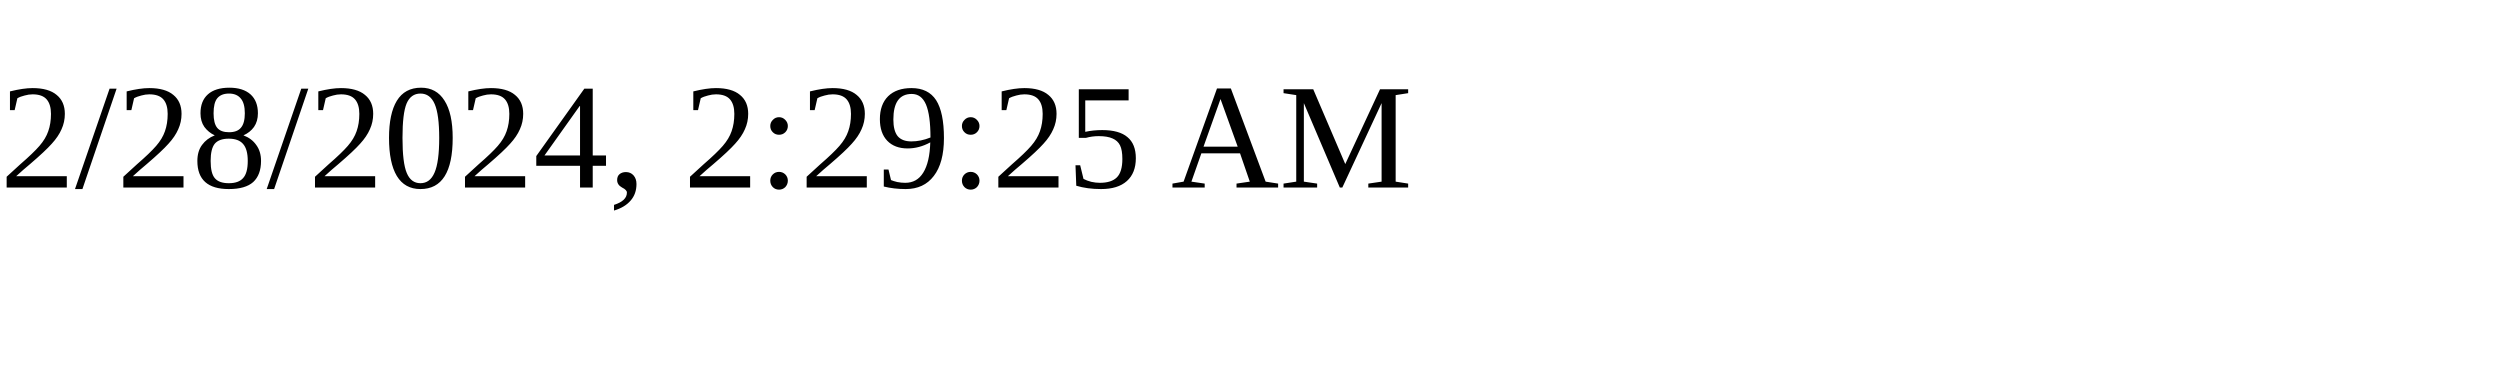
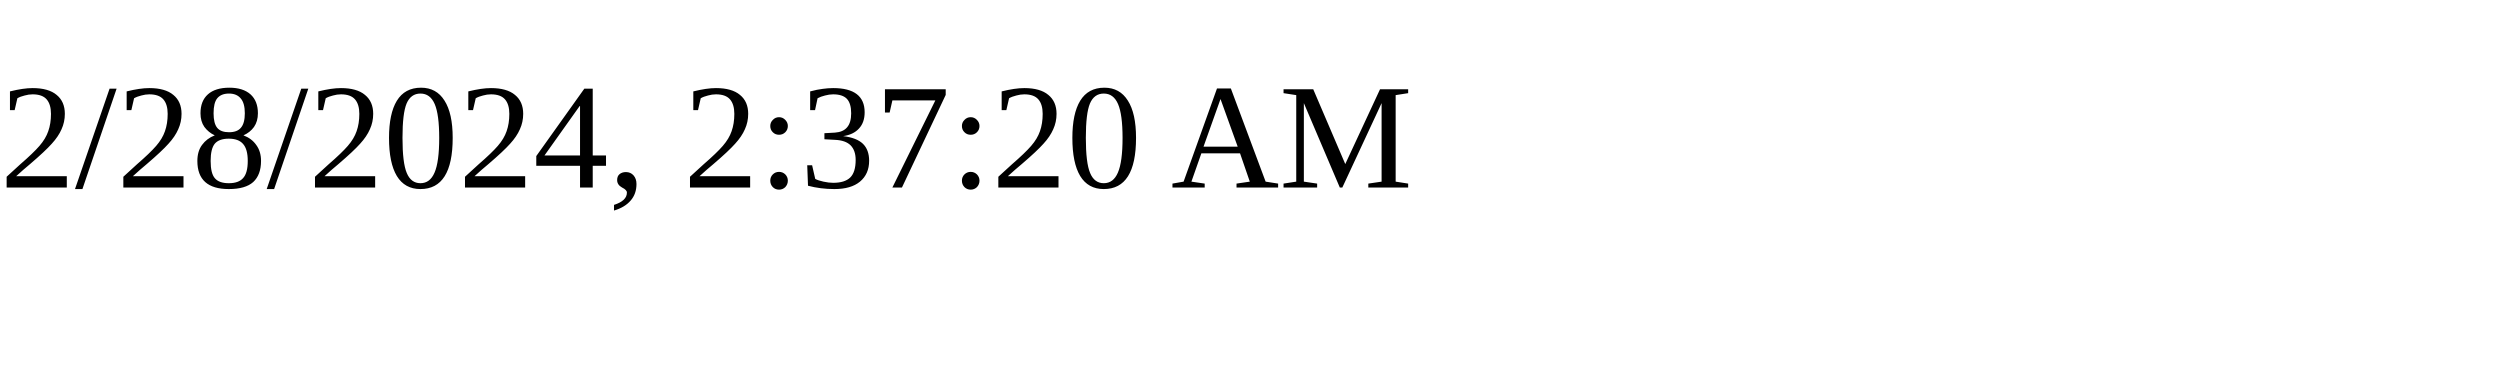
<svg xmlns="http://www.w3.org/2000/svg" height="30" width="200">
-   <text x="0" y="15">2/28/2024, 2:29:25 AM</text>
+   <text x="0" y="15">2/28/2024, 2:37:20 AM</text>
</svg>
